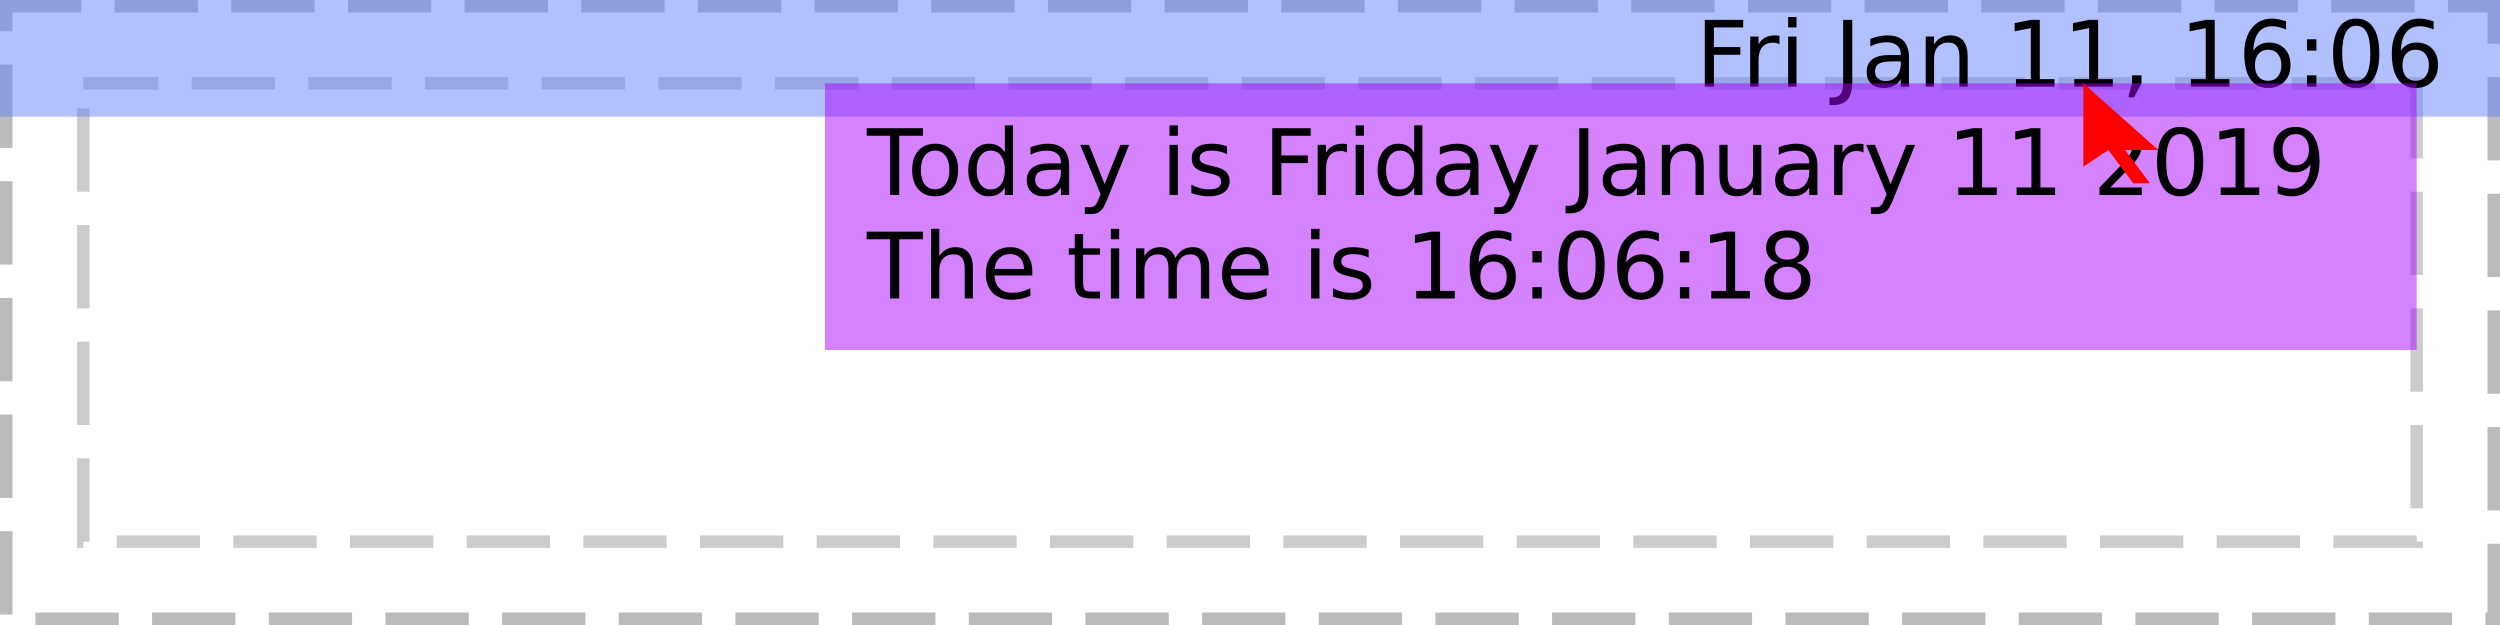
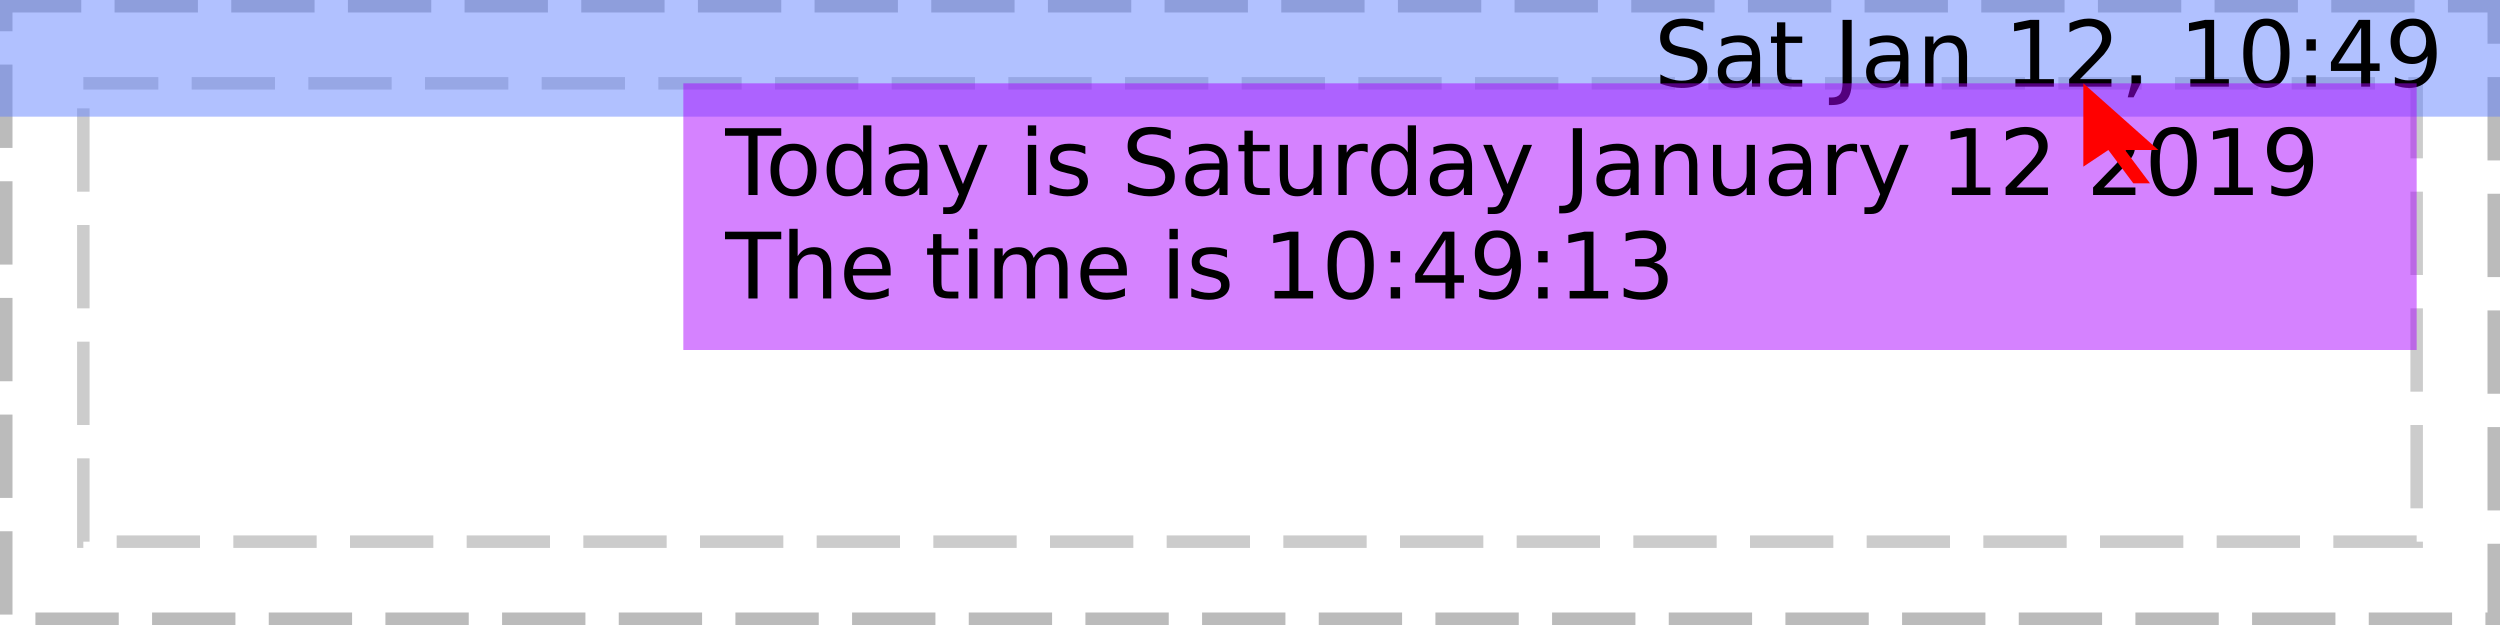
<svg xmlns="http://www.w3.org/2000/svg" xmlns:xlink="http://www.w3.org/1999/xlink" width="300pt" height="75pt" viewBox="0 0 300 75" version="1.1">
  <defs>
    <g>
      <symbol overflow="visible" id="glyph0-0">
        <path style="stroke:none;" d="M 0.547 1.938 L 0.547 -7.75 L 6.047 -7.75 L 6.047 1.938 Z M 1.172 1.328 L 5.438 1.328 L 5.438 -7.141 L 1.172 -7.141 Z M 1.172 1.328 " />
      </symbol>
      <symbol overflow="visible" id="glyph0-1">
        <path style="stroke:none;" d="" />
      </symbol>
      <symbol overflow="visible" id="glyph0-2">
-         <path style="stroke:none;" d="M 1.078 -8.016 L 5.688 -8.016 L 5.688 -7.109 L 2.172 -7.109 L 2.172 -4.75 L 5.344 -4.75 L 5.344 -3.828 L 2.172 -3.828 L 2.172 0 L 1.078 0 Z M 1.078 -8.016 " />
+         <path style="stroke:none;" d="M 5.891 -7.75 L 5.891 -6.703 C 5.473 -6.898 5.082 -7.047 4.719 -7.141 C 4.352 -7.234 4 -7.281 3.656 -7.281 C 3.07 -7.281 2.617 -7.164 2.297 -6.938 C 1.973 -6.707 1.812 -6.383 1.812 -5.969 C 1.812 -5.613 1.914 -5.344 2.125 -5.156 C 2.344 -4.977 2.75 -4.832 3.344 -4.719 L 4 -4.594 C 4.812 -4.438 5.41 -4.16 5.797 -3.766 C 6.18 -3.379 6.375 -2.863 6.375 -2.219 C 6.375 -1.438 6.113 -0.844 5.594 -0.438 C 5.07 -0.039 4.305 0.156 3.297 0.156 C 2.922 0.156 2.516 0.109 2.078 0.016 C 1.648 -0.066 1.207 -0.191 0.75 -0.359 L 0.75 -1.469 C 1.195 -1.219 1.629 -1.031 2.047 -0.906 C 2.473 -0.781 2.891 -0.719 3.297 -0.719 C 3.922 -0.719 4.398 -0.836 4.734 -1.078 C 5.066 -1.328 5.234 -1.676 5.234 -2.125 C 5.234 -2.52 5.113 -2.828 4.875 -3.047 C 4.633 -3.273 4.238 -3.445 3.688 -3.562 L 3.031 -3.688 C 2.219 -3.844 1.629 -4.094 1.266 -4.438 C 0.898 -4.781 0.719 -5.258 0.719 -5.875 C 0.719 -6.582 0.969 -7.141 1.469 -7.547 C 1.969 -7.961 2.66 -8.172 3.547 -8.172 C 3.922 -8.172 4.301 -8.133 4.688 -8.062 C 5.082 -7.988 5.484 -7.883 5.891 -7.75 Z M 5.891 -7.75 " />
      </symbol>
      <symbol overflow="visible" id="glyph0-3">
-         <path style="stroke:none;" d="M 4.516 -5.094 C 4.41 -5.156 4.289 -5.203 4.156 -5.234 C 4.031 -5.266 3.891 -5.281 3.734 -5.281 C 3.172 -5.281 2.738 -5.098 2.438 -4.734 C 2.145 -4.367 2 -3.848 2 -3.172 L 2 0 L 1 0 L 1 -6.016 L 2 -6.016 L 2 -5.078 C 2.195 -5.441 2.461 -5.711 2.797 -5.891 C 3.129 -6.066 3.535 -6.156 4.016 -6.156 C 4.086 -6.156 4.16 -6.148 4.234 -6.141 C 4.316 -6.141 4.41 -6.129 4.516 -6.109 Z M 4.516 -5.094 " />
+         <path style="stroke:none;" d="M 3.766 -3.031 C 2.973 -3.031 2.422 -2.938 2.109 -2.75 C 1.805 -2.562 1.656 -2.25 1.656 -1.812 C 1.656 -1.469 1.77 -1.191 2 -0.984 C 2.227 -0.773 2.539 -0.672 2.938 -0.672 C 3.488 -0.672 3.926 -0.863 4.25 -1.25 C 4.582 -1.645 4.75 -2.16 4.75 -2.797 L 4.75 -3.031 Z M 5.734 -3.438 L 5.734 0 L 4.75 0 L 4.75 -0.906 C 4.531 -0.539 4.25 -0.27 3.906 -0.094 C 3.57 0.07 3.16 0.156 2.672 0.156 C 2.055 0.156 1.566 -0.016 1.203 -0.359 C 0.836 -0.703 0.656 -1.164 0.656 -1.75 C 0.656 -2.426 0.879 -2.938 1.328 -3.281 C 1.785 -3.625 2.469 -3.797 3.375 -3.797 L 4.75 -3.797 L 4.75 -3.891 C 4.75 -4.348 4.598 -4.703 4.297 -4.953 C 4.004 -5.203 3.586 -5.328 3.047 -5.328 C 2.703 -5.328 2.363 -5.285 2.031 -5.203 C 1.707 -5.117 1.395 -4.992 1.094 -4.828 L 1.094 -5.734 C 1.457 -5.879 1.812 -5.984 2.156 -6.047 C 2.5 -6.117 2.828 -6.156 3.141 -6.156 C 4.016 -6.156 4.664 -5.93 5.094 -5.484 C 5.52 -5.035 5.734 -4.352 5.734 -3.438 Z M 5.734 -3.438 " />
      </symbol>
      <symbol overflow="visible" id="glyph0-4">
-         <path style="stroke:none;" d="M 1.031 -6.016 L 2.031 -6.016 L 2.031 0 L 1.031 0 Z M 1.031 -8.359 L 2.031 -8.359 L 2.031 -7.109 L 1.031 -7.109 Z M 1.031 -8.359 " />
+         <path style="stroke:none;" d="M 2.016 -7.719 L 2.016 -6.016 L 4.047 -6.016 L 4.047 -5.25 L 2.016 -5.25 L 2.016 -1.984 C 2.016 -1.492 2.082 -1.176 2.219 -1.031 C 2.352 -0.895 2.625 -0.828 3.031 -0.828 L 4.047 -0.828 L 4.047 0 L 3.031 0 C 2.27 0 1.742 -0.141 1.453 -0.422 C 1.16 -0.711 1.016 -1.234 1.016 -1.984 L 1.016 -5.25 L 0.297 -5.25 L 0.297 -6.016 L 1.016 -6.016 L 1.016 -7.719 Z M 2.016 -7.719 " />
      </symbol>
      <symbol overflow="visible" id="glyph0-5">
        <path style="stroke:none;" d="M 1.078 -8.016 L 2.172 -8.016 L 2.172 -0.562 C 2.172 0.406 1.984 1.109 1.609 1.547 C 1.242 1.984 0.656 2.203 -0.156 2.203 L -0.562 2.203 L -0.562 1.297 L -0.234 1.297 C 0.242 1.297 0.582 1.16 0.781 0.891 C 0.977 0.617 1.078 0.133 1.078 -0.562 Z M 1.078 -8.016 " />
      </symbol>
      <symbol overflow="visible" id="glyph0-6">
-         <path style="stroke:none;" d="M 3.766 -3.031 C 2.973 -3.031 2.422 -2.938 2.109 -2.75 C 1.805 -2.562 1.656 -2.25 1.656 -1.812 C 1.656 -1.469 1.77 -1.191 2 -0.984 C 2.227 -0.773 2.539 -0.672 2.938 -0.672 C 3.488 -0.672 3.926 -0.863 4.25 -1.25 C 4.582 -1.645 4.75 -2.16 4.75 -2.797 L 4.75 -3.031 Z M 5.734 -3.438 L 5.734 0 L 4.75 0 L 4.75 -0.906 C 4.531 -0.539 4.25 -0.27 3.906 -0.094 C 3.57 0.07 3.16 0.156 2.672 0.156 C 2.055 0.156 1.566 -0.016 1.203 -0.359 C 0.836 -0.703 0.656 -1.164 0.656 -1.75 C 0.656 -2.426 0.879 -2.938 1.328 -3.281 C 1.785 -3.625 2.469 -3.797 3.375 -3.797 L 4.75 -3.797 L 4.75 -3.891 C 4.75 -4.348 4.598 -4.703 4.297 -4.953 C 4.004 -5.203 3.586 -5.328 3.047 -5.328 C 2.703 -5.328 2.363 -5.285 2.031 -5.203 C 1.707 -5.117 1.395 -4.992 1.094 -4.828 L 1.094 -5.734 C 1.457 -5.879 1.812 -5.984 2.156 -6.047 C 2.5 -6.117 2.828 -6.156 3.141 -6.156 C 4.016 -6.156 4.664 -5.93 5.094 -5.484 C 5.52 -5.035 5.734 -4.352 5.734 -3.438 Z M 5.734 -3.438 " />
+         <path style="stroke:none;" d="M 6.031 -3.625 L 6.031 0 L 5.047 0 L 5.047 -3.594 C 5.047 -4.164 4.938 -4.594 4.719 -4.875 C 4.5 -5.156 4.164 -5.297 3.719 -5.297 C 3.188 -5.297 2.766 -5.125 2.453 -4.781 C 2.148 -4.445 2 -3.988 2 -3.406 L 2 0 L 1 0 L 1 -6.016 L 2 -6.016 L 2 -5.078 C 2.227 -5.441 2.504 -5.711 2.828 -5.891 C 3.148 -6.066 3.52 -6.156 3.938 -6.156 C 4.625 -6.156 5.145 -5.941 5.5 -5.516 C 5.852 -5.086 6.031 -4.457 6.031 -3.625 Z M 6.031 -3.625 " />
      </symbol>
      <symbol overflow="visible" id="glyph0-7">
-         <path style="stroke:none;" d="M 6.031 -3.625 L 6.031 0 L 5.047 0 L 5.047 -3.594 C 5.047 -4.164 4.938 -4.594 4.719 -4.875 C 4.5 -5.156 4.164 -5.297 3.719 -5.297 C 3.188 -5.297 2.766 -5.125 2.453 -4.781 C 2.148 -4.445 2 -3.988 2 -3.406 L 2 0 L 1 0 L 1 -6.016 L 2 -6.016 L 2 -5.078 C 2.227 -5.441 2.504 -5.711 2.828 -5.891 C 3.148 -6.066 3.52 -6.156 3.938 -6.156 C 4.625 -6.156 5.145 -5.941 5.5 -5.516 C 5.852 -5.086 6.031 -4.457 6.031 -3.625 Z M 6.031 -3.625 " />
+         <path style="stroke:none;" d="M 1.359 -0.906 L 3.141 -0.906 L 3.141 -7.031 L 1.203 -6.641 L 1.203 -7.625 L 3.125 -8.016 L 4.219 -8.016 L 4.219 -0.906 L 5.984 -0.906 L 5.984 0 L 1.359 0 Z M 1.359 -0.906 " />
      </symbol>
      <symbol overflow="visible" id="glyph0-8">
-         <path style="stroke:none;" d="M 1.359 -0.906 L 3.141 -0.906 L 3.141 -7.031 L 1.203 -6.641 L 1.203 -7.625 L 3.125 -8.016 L 4.219 -8.016 L 4.219 -0.906 L 5.984 -0.906 L 5.984 0 L 1.359 0 Z M 1.359 -0.906 " />
+         <path style="stroke:none;" d="M 2.109 -0.906 L 5.891 -0.906 L 5.891 0 L 0.812 0 L 0.812 -0.906 C 1.219 -1.332 1.773 -1.906 2.484 -2.625 C 3.203 -3.344 3.648 -3.805 3.828 -4.016 C 4.172 -4.41 4.41 -4.742 4.547 -5.016 C 4.691 -5.285 4.766 -5.551 4.766 -5.812 C 4.766 -6.238 4.613 -6.582 4.312 -6.844 C 4.02 -7.113 3.629 -7.25 3.141 -7.25 C 2.805 -7.25 2.445 -7.188 2.062 -7.062 C 1.688 -6.945 1.285 -6.77 0.859 -6.531 L 0.859 -7.625 C 1.297 -7.801 1.703 -7.938 2.078 -8.031 C 2.461 -8.125 2.812 -8.172 3.125 -8.172 C 3.957 -8.172 4.617 -7.961 5.109 -7.547 C 5.609 -7.129 5.859 -6.57 5.859 -5.875 C 5.859 -5.539 5.797 -5.227 5.672 -4.938 C 5.547 -4.645 5.32 -4.297 5 -3.891 C 4.906 -3.785 4.617 -3.484 4.141 -2.984 C 3.66 -2.492 2.984 -1.801 2.109 -0.906 Z M 2.109 -0.906 " />
      </symbol>
      <symbol overflow="visible" id="glyph0-9">
        <path style="stroke:none;" d="M 1.297 -1.359 L 2.422 -1.359 L 2.422 -0.438 L 1.547 1.281 L 0.844 1.281 L 1.297 -0.438 Z M 1.297 -1.359 " />
      </symbol>
      <symbol overflow="visible" id="glyph0-10">
-         <path style="stroke:none;" d="M 3.625 -4.438 C 3.145 -4.438 2.758 -4.27 2.469 -3.938 C 2.188 -3.602 2.047 -3.148 2.047 -2.578 C 2.047 -1.992 2.188 -1.535 2.469 -1.203 C 2.758 -0.867 3.145 -0.703 3.625 -0.703 C 4.113 -0.703 4.5 -0.867 4.781 -1.203 C 5.07 -1.535 5.219 -1.992 5.219 -2.578 C 5.219 -3.148 5.07 -3.602 4.781 -3.938 C 4.5 -4.27 4.113 -4.438 3.625 -4.438 Z M 5.781 -7.844 L 5.781 -6.859 C 5.508 -6.984 5.234 -7.078 4.953 -7.141 C 4.68 -7.211 4.41 -7.25 4.141 -7.25 C 3.422 -7.25 2.867 -7.004 2.484 -6.516 C 2.109 -6.035 1.895 -5.305 1.844 -4.328 C 2.062 -4.641 2.328 -4.879 2.641 -5.047 C 2.961 -5.211 3.316 -5.297 3.703 -5.297 C 4.504 -5.297 5.141 -5.051 5.609 -4.562 C 6.078 -4.07 6.312 -3.41 6.312 -2.578 C 6.312 -1.754 6.066 -1.094 5.578 -0.594 C 5.086 -0.094 4.438 0.156 3.625 0.156 C 2.695 0.156 1.988 -0.195 1.5 -0.906 C 1.008 -1.625 0.766 -2.656 0.766 -4 C 0.766 -5.27 1.066 -6.281 1.672 -7.031 C 2.273 -7.789 3.082 -8.172 4.094 -8.172 C 4.363 -8.172 4.633 -8.141 4.906 -8.078 C 5.188 -8.023 5.477 -7.945 5.781 -7.844 Z M 5.781 -7.844 " />
+         <path style="stroke:none;" d="M 3.5 -7.312 C 2.938 -7.312 2.516 -7.035 2.234 -6.484 C 1.953 -5.93 1.812 -5.102 1.812 -4 C 1.812 -2.906 1.953 -2.082 2.234 -1.531 C 2.516 -0.977 2.938 -0.703 3.5 -0.703 C 4.062 -0.703 4.484 -0.977 4.766 -1.531 C 5.047 -2.082 5.188 -2.906 5.188 -4 C 5.188 -5.102 5.047 -5.93 4.766 -6.484 C 4.484 -7.035 4.062 -7.312 3.5 -7.312 Z M 3.5 -8.172 C 4.395 -8.172 5.078 -7.812 5.547 -7.094 C 6.023 -6.383 6.266 -5.352 6.266 -4 C 6.266 -2.656 6.023 -1.625 5.547 -0.906 C 5.078 -0.195 4.395 0.156 3.5 0.156 C 2.602 0.156 1.914 -0.195 1.438 -0.906 C 0.957 -1.625 0.719 -2.656 0.719 -4 C 0.719 -5.352 0.957 -6.383 1.438 -7.094 C 1.914 -7.812 2.602 -8.172 3.5 -8.172 Z M 3.5 -8.172 " />
      </symbol>
      <symbol overflow="visible" id="glyph0-11">
        <path style="stroke:none;" d="M 1.297 -1.359 L 2.422 -1.359 L 2.422 0 L 1.297 0 Z M 1.297 -5.688 L 2.422 -5.688 L 2.422 -4.328 L 1.297 -4.328 Z M 1.297 -5.688 " />
      </symbol>
      <symbol overflow="visible" id="glyph0-12">
-         <path style="stroke:none;" d="M 3.5 -7.312 C 2.938 -7.312 2.516 -7.035 2.234 -6.484 C 1.953 -5.93 1.812 -5.102 1.812 -4 C 1.812 -2.906 1.953 -2.082 2.234 -1.531 C 2.516 -0.977 2.938 -0.703 3.5 -0.703 C 4.062 -0.703 4.484 -0.977 4.766 -1.531 C 5.047 -2.082 5.188 -2.906 5.188 -4 C 5.188 -5.102 5.047 -5.93 4.766 -6.484 C 4.484 -7.035 4.062 -7.312 3.5 -7.312 Z M 3.5 -8.172 C 4.395 -8.172 5.078 -7.812 5.547 -7.094 C 6.023 -6.383 6.266 -5.352 6.266 -4 C 6.266 -2.656 6.023 -1.625 5.547 -0.906 C 5.078 -0.195 4.395 0.156 3.5 0.156 C 2.602 0.156 1.914 -0.195 1.438 -0.906 C 0.957 -1.625 0.719 -2.656 0.719 -4 C 0.719 -5.352 0.957 -6.383 1.438 -7.094 C 1.914 -7.812 2.602 -8.172 3.5 -8.172 Z M 3.5 -8.172 " />
+         <path style="stroke:none;" d="M 4.156 -7.078 L 1.422 -2.797 L 4.156 -2.797 Z M 3.875 -8.016 L 5.234 -8.016 L 5.234 -2.797 L 6.375 -2.797 L 6.375 -1.891 L 5.234 -1.891 L 5.234 0 L 4.156 0 L 4.156 -1.891 L 0.531 -1.891 L 0.531 -2.938 Z M 3.875 -8.016 " />
      </symbol>
      <symbol overflow="visible" id="glyph0-13">
+         <path style="stroke:none;" d="M 1.203 -0.172 L 1.203 -1.156 C 1.473 -1.031 1.75 -0.93 2.031 -0.859 C 2.312 -0.785 2.586 -0.75 2.859 -0.75 C 3.578 -0.75 4.125 -0.988 4.5 -1.469 C 4.875 -1.957 5.086 -2.691 5.141 -3.672 C 4.93 -3.367 4.664 -3.133 4.344 -2.969 C 4.031 -2.801 3.68 -2.719 3.297 -2.719 C 2.492 -2.719 1.859 -2.957 1.391 -3.438 C 0.922 -3.926 0.688 -4.594 0.688 -5.438 C 0.688 -6.258 0.93 -6.922 1.422 -7.422 C 1.91 -7.922 2.562 -8.172 3.375 -8.172 C 4.301 -8.172 5.004 -7.812 5.484 -7.094 C 5.973 -6.383 6.219 -5.352 6.219 -4 C 6.219 -2.738 5.914 -1.727 5.312 -0.969 C 4.719 -0.219 3.914 0.156 2.906 0.156 C 2.633 0.156 2.359 0.129 2.078 0.078 C 1.797 0.023 1.504 -0.055 1.203 -0.172 Z M 3.375 -3.562 C 3.852 -3.562 4.234 -3.727 4.516 -4.062 C 4.805 -4.395 4.953 -4.852 4.953 -5.438 C 4.953 -6.008 4.805 -6.461 4.516 -6.797 C 4.234 -7.141 3.852 -7.312 3.375 -7.312 C 2.883 -7.312 2.492 -7.141 2.203 -6.797 C 1.922 -6.461 1.781 -6.008 1.781 -5.438 C 1.781 -4.852 1.922 -4.395 2.203 -4.062 C 2.492 -3.727 2.883 -3.562 3.375 -3.562 Z M 3.375 -3.562 " />
+       </symbol>
+       <symbol overflow="visible" id="glyph0-14">
        <path style="stroke:none;" d="M -0.031 -8.016 L 6.75 -8.016 L 6.75 -7.109 L 3.906 -7.109 L 3.906 0 L 2.812 0 L 2.812 -7.109 L -0.031 -7.109 Z M -0.031 -8.016 " />
      </symbol>
-       <symbol overflow="visible" id="glyph0-14">
+       <symbol overflow="visible" id="glyph0-15">
        <path style="stroke:none;" d="M 3.375 -5.328 C 2.844 -5.328 2.422 -5.117 2.109 -4.703 C 1.805 -4.285 1.656 -3.719 1.656 -3 C 1.656 -2.281 1.805 -1.711 2.109 -1.297 C 2.41 -0.891 2.832 -0.688 3.375 -0.688 C 3.895 -0.688 4.305 -0.891 4.609 -1.297 C 4.922 -1.711 5.078 -2.281 5.078 -3 C 5.078 -3.719 4.922 -4.285 4.609 -4.703 C 4.305 -5.117 3.895 -5.328 3.375 -5.328 Z M 3.375 -6.156 C 4.227 -6.156 4.898 -5.875 5.391 -5.312 C 5.879 -4.758 6.125 -3.988 6.125 -3 C 6.125 -2.02 5.879 -1.25 5.391 -0.688 C 4.898 -0.125 4.227 0.156 3.375 0.156 C 2.508 0.156 1.832 -0.125 1.344 -0.688 C 0.852 -1.25 0.609 -2.02 0.609 -3 C 0.609 -3.988 0.852 -4.758 1.344 -5.312 C 1.832 -5.875 2.508 -6.156 3.375 -6.156 Z M 3.375 -6.156 " />
      </symbol>
-       <symbol overflow="visible" id="glyph0-15">
+       <symbol overflow="visible" id="glyph0-16">
        <path style="stroke:none;" d="M 5 -5.109 L 5 -8.359 L 5.984 -8.359 L 5.984 0 L 5 0 L 5 -0.906 C 4.789 -0.539 4.523 -0.27 4.203 -0.094 C 3.891 0.07 3.508 0.156 3.062 0.156 C 2.344 0.156 1.754 -0.129 1.297 -0.703 C 0.836 -1.285 0.609 -2.051 0.609 -3 C 0.609 -3.945 0.836 -4.707 1.297 -5.281 C 1.754 -5.863 2.344 -6.156 3.062 -6.156 C 3.508 -6.156 3.891 -6.066 4.203 -5.891 C 4.523 -5.723 4.789 -5.461 5 -5.109 Z M 1.625 -3 C 1.625 -2.27 1.773 -1.695 2.078 -1.281 C 2.379 -0.875 2.789 -0.672 3.312 -0.672 C 3.832 -0.672 4.242 -0.875 4.547 -1.281 C 4.848 -1.695 5 -2.27 5 -3 C 5 -3.727 4.848 -4.297 4.547 -4.703 C 4.242 -5.117 3.832 -5.328 3.312 -5.328 C 2.789 -5.328 2.379 -5.117 2.078 -4.703 C 1.773 -4.297 1.625 -3.727 1.625 -3 Z M 1.625 -3 " />
      </symbol>
-       <symbol overflow="visible" id="glyph0-16">
+       <symbol overflow="visible" id="glyph0-17">
        <path style="stroke:none;" d="M 3.547 0.562 C 3.266 1.281 2.988 1.742 2.719 1.953 C 2.457 2.172 2.102 2.281 1.656 2.281 L 0.875 2.281 L 0.875 1.469 L 1.453 1.469 C 1.723 1.469 1.93 1.398 2.078 1.266 C 2.234 1.141 2.398 0.836 2.578 0.359 L 2.766 -0.094 L 0.328 -6.016 L 1.375 -6.016 L 3.25 -1.312 L 5.141 -6.016 L 6.188 -6.016 Z M 3.547 0.562 " />
      </symbol>
-       <symbol overflow="visible" id="glyph0-17">
+       <symbol overflow="visible" id="glyph0-18">
+         <path style="stroke:none;" d="M 1.031 -6.016 L 2.031 -6.016 L 2.031 0 L 1.031 0 Z M 1.031 -8.359 L 2.031 -8.359 L 2.031 -7.109 L 1.031 -7.109 Z M 1.031 -8.359 " />
+       </symbol>
+       <symbol overflow="visible" id="glyph0-19">
        <path style="stroke:none;" d="M 4.875 -5.844 L 4.875 -4.906 C 4.594 -5.051 4.301 -5.156 4 -5.219 C 3.695 -5.289 3.383 -5.328 3.062 -5.328 C 2.57 -5.328 2.203 -5.25 1.953 -5.094 C 1.711 -4.945 1.594 -4.727 1.594 -4.438 C 1.594 -4.207 1.68 -4.023 1.859 -3.891 C 2.035 -3.766 2.391 -3.641 2.922 -3.516 L 3.25 -3.438 C 3.957 -3.289 4.457 -3.078 4.75 -2.797 C 5.039 -2.523 5.188 -2.145 5.188 -1.656 C 5.188 -1.102 4.969 -0.66 4.531 -0.328 C 4.094 -0.004 3.484 0.156 2.703 0.156 C 2.379 0.156 2.039 0.125 1.688 0.062 C 1.344 0 0.977 -0.094 0.594 -0.219 L 0.594 -1.234 C 0.957 -1.047 1.316 -0.906 1.672 -0.812 C 2.023 -0.719 2.379 -0.672 2.734 -0.672 C 3.191 -0.672 3.547 -0.75 3.797 -0.906 C 4.047 -1.07 4.172 -1.297 4.172 -1.578 C 4.172 -1.848 4.082 -2.055 3.906 -2.203 C 3.727 -2.348 3.332 -2.484 2.719 -2.609 L 2.375 -2.703 C 1.758 -2.828 1.316 -3.02 1.047 -3.281 C 0.773 -3.551 0.641 -3.922 0.641 -4.391 C 0.641 -4.953 0.836 -5.383 1.234 -5.688 C 1.641 -6 2.211 -6.156 2.953 -6.156 C 3.316 -6.156 3.66 -6.129 3.984 -6.078 C 4.305 -6.023 4.602 -5.945 4.875 -5.844 Z M 4.875 -5.844 " />
      </symbol>
-       <symbol overflow="visible" id="glyph0-18">
+       <symbol overflow="visible" id="glyph0-20">
        <path style="stroke:none;" d="M 0.938 -2.375 L 0.938 -6.016 L 1.922 -6.016 L 1.922 -2.406 C 1.922 -1.844 2.031 -1.414 2.25 -1.125 C 2.477 -0.844 2.812 -0.703 3.25 -0.703 C 3.789 -0.703 4.211 -0.867 4.516 -1.203 C 4.828 -1.547 4.984 -2.016 4.984 -2.609 L 4.984 -6.016 L 5.969 -6.016 L 5.969 0 L 4.984 0 L 4.984 -0.922 C 4.742 -0.555 4.461 -0.285 4.141 -0.109 C 3.828 0.066 3.461 0.156 3.047 0.156 C 2.359 0.156 1.832 -0.055 1.469 -0.484 C 1.113 -0.922 0.938 -1.551 0.938 -2.375 Z M 3.422 -6.156 Z M 3.422 -6.156 " />
      </symbol>
-       <symbol overflow="visible" id="glyph0-19">
-         <path style="stroke:none;" d="M 2.109 -0.906 L 5.891 -0.906 L 5.891 0 L 0.812 0 L 0.812 -0.906 C 1.219 -1.332 1.773 -1.906 2.484 -2.625 C 3.203 -3.344 3.648 -3.805 3.828 -4.016 C 4.172 -4.41 4.41 -4.742 4.547 -5.016 C 4.691 -5.285 4.766 -5.551 4.766 -5.812 C 4.766 -6.238 4.613 -6.582 4.312 -6.844 C 4.02 -7.113 3.629 -7.25 3.141 -7.25 C 2.805 -7.25 2.445 -7.188 2.062 -7.062 C 1.688 -6.945 1.285 -6.77 0.859 -6.531 L 0.859 -7.625 C 1.297 -7.801 1.703 -7.938 2.078 -8.031 C 2.461 -8.125 2.812 -8.172 3.125 -8.172 C 3.957 -8.172 4.617 -7.961 5.109 -7.547 C 5.609 -7.129 5.859 -6.57 5.859 -5.875 C 5.859 -5.539 5.797 -5.227 5.672 -4.938 C 5.547 -4.645 5.32 -4.297 5 -3.891 C 4.906 -3.785 4.617 -3.484 4.141 -2.984 C 3.66 -2.492 2.984 -1.801 2.109 -0.906 Z M 2.109 -0.906 " />
+       <symbol overflow="visible" id="glyph0-21">
+         <path style="stroke:none;" d="M 4.516 -5.094 C 4.41 -5.156 4.289 -5.203 4.156 -5.234 C 4.031 -5.266 3.891 -5.281 3.734 -5.281 C 3.172 -5.281 2.738 -5.098 2.438 -4.734 C 2.145 -4.367 2 -3.848 2 -3.172 L 2 0 L 1 0 L 1 -6.016 L 2 -6.016 L 2 -5.078 C 2.195 -5.441 2.461 -5.711 2.797 -5.891 C 3.129 -6.066 3.535 -6.156 4.016 -6.156 C 4.086 -6.156 4.16 -6.148 4.234 -6.141 C 4.316 -6.141 4.41 -6.129 4.516 -6.109 Z M 4.516 -5.094 " />
      </symbol>
-       <symbol overflow="visible" id="glyph0-20">
-         <path style="stroke:none;" d="M 1.203 -0.172 L 1.203 -1.156 C 1.473 -1.031 1.75 -0.93 2.031 -0.859 C 2.312 -0.785 2.586 -0.75 2.859 -0.75 C 3.578 -0.75 4.125 -0.988 4.5 -1.469 C 4.875 -1.957 5.086 -2.691 5.141 -3.672 C 4.93 -3.367 4.664 -3.133 4.344 -2.969 C 4.031 -2.801 3.68 -2.719 3.297 -2.719 C 2.492 -2.719 1.859 -2.957 1.391 -3.438 C 0.922 -3.926 0.688 -4.594 0.688 -5.438 C 0.688 -6.258 0.93 -6.922 1.422 -7.422 C 1.91 -7.922 2.562 -8.172 3.375 -8.172 C 4.301 -8.172 5.004 -7.812 5.484 -7.094 C 5.973 -6.383 6.219 -5.352 6.219 -4 C 6.219 -2.738 5.914 -1.727 5.312 -0.969 C 4.719 -0.219 3.914 0.156 2.906 0.156 C 2.633 0.156 2.359 0.129 2.078 0.078 C 1.797 0.023 1.504 -0.055 1.203 -0.172 Z M 3.375 -3.562 C 3.852 -3.562 4.234 -3.727 4.516 -4.062 C 4.805 -4.395 4.953 -4.852 4.953 -5.438 C 4.953 -6.008 4.805 -6.461 4.516 -6.797 C 4.234 -7.141 3.852 -7.312 3.375 -7.312 C 2.883 -7.312 2.492 -7.141 2.203 -6.797 C 1.922 -6.461 1.781 -6.008 1.781 -5.438 C 1.781 -4.852 1.922 -4.395 2.203 -4.062 C 2.492 -3.727 2.883 -3.562 3.375 -3.562 Z M 3.375 -3.562 " />
-       </symbol>
-       <symbol overflow="visible" id="glyph0-21">
+       <symbol overflow="visible" id="glyph0-22">
        <path style="stroke:none;" d="M 6.031 -3.625 L 6.031 0 L 5.047 0 L 5.047 -3.594 C 5.047 -4.164 4.938 -4.594 4.719 -4.875 C 4.5 -5.156 4.164 -5.297 3.719 -5.297 C 3.188 -5.297 2.766 -5.125 2.453 -4.781 C 2.148 -4.445 2 -3.988 2 -3.406 L 2 0 L 1 0 L 1 -8.359 L 2 -8.359 L 2 -5.078 C 2.227 -5.441 2.504 -5.711 2.828 -5.891 C 3.148 -6.066 3.52 -6.156 3.938 -6.156 C 4.625 -6.156 5.145 -5.941 5.5 -5.516 C 5.852 -5.086 6.031 -4.457 6.031 -3.625 Z M 6.031 -3.625 " />
      </symbol>
-       <symbol overflow="visible" id="glyph0-22">
+       <symbol overflow="visible" id="glyph0-23">
        <path style="stroke:none;" d="M 6.188 -3.25 L 6.188 -2.766 L 1.641 -2.766 C 1.68 -2.086 1.883 -1.57 2.25 -1.219 C 2.613 -0.863 3.125 -0.688 3.781 -0.688 C 4.164 -0.688 4.535 -0.734 4.891 -0.828 C 5.242 -0.922 5.598 -1.055 5.953 -1.234 L 5.953 -0.312 C 5.598 -0.156 5.234 -0.039 4.859 0.031 C 4.484 0.113 4.109 0.156 3.734 0.156 C 2.766 0.156 2 -0.117 1.438 -0.672 C 0.883 -1.234 0.609 -1.992 0.609 -2.953 C 0.609 -3.93 0.875 -4.707 1.406 -5.281 C 1.938 -5.863 2.656 -6.156 3.562 -6.156 C 4.363 -6.156 5 -5.895 5.469 -5.375 C 5.945 -4.852 6.188 -4.145 6.188 -3.25 Z M 5.188 -3.547 C 5.188 -4.086 5.035 -4.52 4.734 -4.844 C 4.441 -5.164 4.051 -5.328 3.562 -5.328 C 3.008 -5.328 2.566 -5.172 2.234 -4.859 C 1.91 -4.547 1.723 -4.109 1.672 -3.547 Z M 5.188 -3.547 " />
-       </symbol>
-       <symbol overflow="visible" id="glyph0-23">
-         <path style="stroke:none;" d="M 2.016 -7.719 L 2.016 -6.016 L 4.047 -6.016 L 4.047 -5.25 L 2.016 -5.25 L 2.016 -1.984 C 2.016 -1.492 2.082 -1.176 2.219 -1.031 C 2.352 -0.895 2.625 -0.828 3.031 -0.828 L 4.047 -0.828 L 4.047 0 L 3.031 0 C 2.27 0 1.742 -0.141 1.453 -0.422 C 1.16 -0.711 1.016 -1.234 1.016 -1.984 L 1.016 -5.25 L 0.297 -5.25 L 0.297 -6.016 L 1.016 -6.016 L 1.016 -7.719 Z M 2.016 -7.719 " />
      </symbol>
      <symbol overflow="visible" id="glyph0-24">
        <path style="stroke:none;" d="M 5.719 -4.859 C 5.969 -5.305 6.266 -5.633 6.609 -5.844 C 6.953 -6.051 7.359 -6.156 7.828 -6.156 C 8.453 -6.156 8.93 -5.938 9.266 -5.5 C 9.609 -5.062 9.781 -4.438 9.781 -3.625 L 9.781 0 L 8.781 0 L 8.781 -3.594 C 8.781 -4.176 8.676 -4.602 8.469 -4.875 C 8.27 -5.156 7.961 -5.297 7.547 -5.297 C 7.035 -5.297 6.629 -5.125 6.328 -4.781 C 6.035 -4.445 5.891 -3.988 5.891 -3.406 L 5.891 0 L 4.891 0 L 4.891 -3.594 C 4.891 -4.176 4.785 -4.602 4.578 -4.875 C 4.379 -5.156 4.066 -5.297 3.641 -5.297 C 3.141 -5.297 2.738 -5.125 2.438 -4.781 C 2.145 -4.445 2 -3.988 2 -3.406 L 2 0 L 1 0 L 1 -6.016 L 2 -6.016 L 2 -5.078 C 2.219 -5.453 2.484 -5.723 2.797 -5.891 C 3.117 -6.066 3.492 -6.156 3.922 -6.156 C 4.359 -6.156 4.727 -6.047 5.031 -5.828 C 5.344 -5.609 5.57 -5.285 5.719 -4.859 Z M 5.719 -4.859 " />
      </symbol>
      <symbol overflow="visible" id="glyph0-25">
-         <path style="stroke:none;" d="M 3.5 -3.812 C 2.977 -3.812 2.57 -3.672 2.281 -3.391 C 1.988 -3.117 1.844 -2.738 1.844 -2.25 C 1.844 -1.77 1.988 -1.391 2.281 -1.109 C 2.57 -0.836 2.977 -0.703 3.5 -0.703 C 4.008 -0.703 4.41 -0.836 4.703 -1.109 C 5.004 -1.391 5.156 -1.77 5.156 -2.25 C 5.156 -2.738 5.008 -3.117 4.719 -3.391 C 4.426 -3.672 4.02 -3.812 3.5 -3.812 Z M 2.406 -4.266 C 1.945 -4.379 1.586 -4.594 1.328 -4.906 C 1.066 -5.227 0.938 -5.617 0.938 -6.078 C 0.938 -6.723 1.16 -7.234 1.609 -7.609 C 2.066 -7.984 2.695 -8.172 3.5 -8.172 C 4.289 -8.172 4.914 -7.984 5.375 -7.609 C 5.832 -7.234 6.062 -6.723 6.062 -6.078 C 6.062 -5.617 5.93 -5.227 5.672 -4.906 C 5.41 -4.594 5.051 -4.379 4.594 -4.266 C 5.113 -4.148 5.52 -3.914 5.812 -3.562 C 6.102 -3.207 6.25 -2.77 6.25 -2.25 C 6.25 -1.477 6.008 -0.883 5.531 -0.469 C 5.062 -0.051 4.383 0.156 3.5 0.156 C 2.613 0.156 1.93 -0.051 1.453 -0.469 C 0.984 -0.883 0.75 -1.477 0.75 -2.25 C 0.75 -2.77 0.895 -3.207 1.188 -3.562 C 1.477 -3.914 1.883 -4.148 2.406 -4.266 Z M 2.016 -5.984 C 2.016 -5.566 2.145 -5.238 2.406 -5 C 2.664 -4.77 3.031 -4.656 3.5 -4.656 C 3.957 -4.656 4.316 -4.77 4.578 -5 C 4.848 -5.238 4.984 -5.566 4.984 -5.984 C 4.984 -6.398 4.848 -6.723 4.578 -6.953 C 4.316 -7.191 3.957 -7.312 3.5 -7.312 C 3.031 -7.312 2.664 -7.191 2.406 -6.953 C 2.145 -6.723 2.016 -6.398 2.016 -5.984 Z M 2.016 -5.984 " />
+         <path style="stroke:none;" d="M 4.469 -4.328 C 4.988 -4.211 5.395 -3.977 5.688 -3.625 C 5.977 -3.281 6.125 -2.848 6.125 -2.328 C 6.125 -1.535 5.848 -0.922 5.297 -0.484 C 4.754 -0.055 3.984 0.156 2.984 0.156 C 2.641 0.156 2.289 0.117 1.938 0.047 C 1.582 -0.016 1.219 -0.109 0.844 -0.234 L 0.844 -1.297 C 1.145 -1.117 1.473 -0.984 1.828 -0.891 C 2.18 -0.797 2.555 -0.75 2.953 -0.75 C 3.629 -0.75 4.145 -0.883 4.5 -1.156 C 4.852 -1.426 5.031 -1.816 5.031 -2.328 C 5.031 -2.805 4.863 -3.176 4.531 -3.438 C 4.207 -3.707 3.75 -3.844 3.156 -3.844 L 2.219 -3.844 L 2.219 -4.734 L 3.203 -4.734 C 3.734 -4.734 4.141 -4.836 4.422 -5.047 C 4.703 -5.266 4.844 -5.57 4.844 -5.969 C 4.844 -6.383 4.695 -6.703 4.406 -6.922 C 4.113 -7.141 3.695 -7.25 3.156 -7.25 C 2.863 -7.25 2.547 -7.219 2.203 -7.156 C 1.859 -7.094 1.484 -6.992 1.078 -6.859 L 1.078 -7.828 C 1.492 -7.941 1.879 -8.023 2.234 -8.078 C 2.598 -8.141 2.938 -8.172 3.25 -8.172 C 4.07 -8.172 4.723 -7.984 5.203 -7.609 C 5.691 -7.234 5.938 -6.723 5.938 -6.078 C 5.938 -5.641 5.805 -5.266 5.547 -4.953 C 5.297 -4.648 4.938 -4.441 4.469 -4.328 Z M 4.469 -4.328 " />
      </symbol>
    </g>
    <clipPath id="clip1">
      <path d="M 0 0 L 300 0 L 300 14 L 0 14 Z M 0 0 " />
    </clipPath>
    <clipPath id="clip2">
-       <path d="M 99 10 L 290 10 L 290 42 L 99 42 Z M 99 10 " />
+       <path d="M 82 10 L 290 10 L 290 42 L 82 42 Z M 82 10 " />
    </clipPath>
    <clipPath id="clip3">
-       <path d="M 104 15 L 279 15 L 279 26 L 104 26 Z M 104 15 " />
+       <path d="M 87 15 L 278 15 L 278 26 L 87 26 Z M 87 15 " />
    </clipPath>
    <clipPath id="clip4">
-       <path d="M 104 27 L 218 27 L 218 36 L 104 36 Z M 104 27 " />
+       <path d="M 87 27 L 201 27 L 201 36 L 87 36 Z M 87 27 " />
    </clipPath>
  </defs>
  <g id="surface4">
    <path style="fill:none;stroke-width:1.5;stroke-linecap:butt;stroke-linejoin:miter;stroke:rgb(0%,0%,0%);stroke-opacity:0.267;stroke-dasharray:10,4;stroke-dashoffset:1;stroke-miterlimit:10;" d="M 0.75 0.75 L 299.25 0.75 L 299.25 74.25 L 0.75 74.25 Z M 0.75 0.75 " />
    <path style="fill:none;stroke-width:1.5;stroke-linecap:butt;stroke-linejoin:miter;stroke:rgb(0%,0%,0%);stroke-opacity:0.2;stroke-dasharray:10,4;stroke-dashoffset:1;stroke-miterlimit:10;" d="M 10 10 L 290 10 L 290 65 L 10 65 Z M 10 10 " />
    <g clip-path="url(#clip1)" clip-rule="nonzero">
      <rect x="0" y="0" width="300" height="75" style="fill:rgb(38.039%,50.588%,100%);fill-opacity:0.49;stroke:none;" />
    </g>
    <g style="fill:rgb(0%,0%,0%);fill-opacity:1;">
-       <use xlink:href="#glyph0-1" x="200" y="10.401" />
-       <use xlink:href="#glyph0-2" x="203.497" y="10.401" />
-       <use xlink:href="#glyph0-3" x="209.024" y="10.401" />
-       <use xlink:href="#glyph0-4" x="213.547" y="10.401" />
-       <use xlink:href="#glyph0-1" x="216.604" y="10.401" />
-       <use xlink:href="#glyph0-5" x="220.101" y="10.401" />
-       <use xlink:href="#glyph0-6" x="223.345" y="10.401" />
-       <use xlink:href="#glyph0-7" x="230.086" y="10.401" />
-       <use xlink:href="#glyph0-1" x="237.058" y="10.401" />
-       <use xlink:href="#glyph0-8" x="240.555" y="10.401" />
-       <use xlink:href="#glyph0-8" x="247.554" y="10.401" />
-       <use xlink:href="#glyph0-9" x="254.553" y="10.401" />
-       <use xlink:href="#glyph0-1" x="258.05" y="10.401" />
-       <use xlink:href="#glyph0-8" x="261.547" y="10.401" />
-       <use xlink:href="#glyph0-10" x="268.546" y="10.401" />
-       <use xlink:href="#glyph0-11" x="275.545" y="10.401" />
-       <use xlink:href="#glyph0-12" x="279.251" y="10.401" />
-       <use xlink:href="#glyph0-10" x="286.25" y="10.401" />
-       <use xlink:href="#glyph0-1" x="293.249" y="10.401" />
+       <use xlink:href="#glyph0-1" x="195" y="10.401" />
+       <use xlink:href="#glyph0-2" x="198.497" y="10.401" />
+       <use xlink:href="#glyph0-3" x="205.479" y="10.401" />
+       <use xlink:href="#glyph0-4" x="212.221" y="10.401" />
+       <use xlink:href="#glyph0-1" x="216.534" y="10.401" />
+       <use xlink:href="#glyph0-5" x="220.031" y="10.401" />
+       <use xlink:href="#glyph0-3" x="223.275" y="10.401" />
+       <use xlink:href="#glyph0-6" x="230.017" y="10.401" />
+       <use xlink:href="#glyph0-1" x="236.988" y="10.401" />
+       <use xlink:href="#glyph0-7" x="240.485" y="10.401" />
+       <use xlink:href="#glyph0-8" x="247.484" y="10.401" />
+       <use xlink:href="#glyph0-9" x="254.483" y="10.401" />
+       <use xlink:href="#glyph0-1" x="257.98" y="10.401" />
+       <use xlink:href="#glyph0-7" x="261.478" y="10.401" />
+       <use xlink:href="#glyph0-10" x="268.477" y="10.401" />
+       <use xlink:href="#glyph0-11" x="275.476" y="10.401" />
+       <use xlink:href="#glyph0-12" x="279.182" y="10.401" />
+       <use xlink:href="#glyph0-13" x="286.181" y="10.401" />
+       <use xlink:href="#glyph0-1" x="293.18" y="10.401" />
    </g>
    <g clip-path="url(#clip2)" clip-rule="nonzero">
      <rect x="0" y="0" width="300" height="75" style="fill:rgb(66.667%,0%,100%);fill-opacity:0.49;stroke:none;" />
    </g>
    <g clip-path="url(#clip3)" clip-rule="nonzero">
      <g style="fill:rgb(0%,0%,0%);fill-opacity:1;">
-         <use xlink:href="#glyph0-13" x="104" y="23.401" />
-         <use xlink:href="#glyph0-14" x="108.851" y="23.401" />
-         <use xlink:href="#glyph0-15" x="115.58" y="23.401" />
-         <use xlink:href="#glyph0-6" x="122.562" y="23.401" />
-         <use xlink:href="#glyph0-16" x="129.304" y="23.401" />
-         <use xlink:href="#glyph0-1" x="135.813" y="23.401" />
-         <use xlink:href="#glyph0-4" x="139.311" y="23.401" />
-         <use xlink:href="#glyph0-17" x="142.367" y="23.401" />
-         <use xlink:href="#glyph0-1" x="148.098" y="23.401" />
-         <use xlink:href="#glyph0-2" x="151.595" y="23.401" />
-         <use xlink:href="#glyph0-3" x="157.122" y="23.401" />
-         <use xlink:href="#glyph0-4" x="161.645" y="23.401" />
-         <use xlink:href="#glyph0-15" x="164.701" y="23.401" />
-         <use xlink:href="#glyph0-6" x="171.684" y="23.401" />
-         <use xlink:href="#glyph0-16" x="178.425" y="23.401" />
-         <use xlink:href="#glyph0-1" x="184.935" y="23.401" />
-         <use xlink:href="#glyph0-5" x="188.432" y="23.401" />
-         <use xlink:href="#glyph0-6" x="191.676" y="23.401" />
-         <use xlink:href="#glyph0-7" x="198.417" y="23.401" />
-         <use xlink:href="#glyph0-18" x="205.389" y="23.401" />
-         <use xlink:href="#glyph0-6" x="212.36" y="23.401" />
-         <use xlink:href="#glyph0-3" x="219.102" y="23.401" />
-         <use xlink:href="#glyph0-16" x="223.624" y="23.401" />
-         <use xlink:href="#glyph0-1" x="230.134" y="23.401" />
-         <use xlink:href="#glyph0-8" x="233.631" y="23.401" />
-         <use xlink:href="#glyph0-8" x="240.63" y="23.401" />
-         <use xlink:href="#glyph0-1" x="247.629" y="23.401" />
-         <use xlink:href="#glyph0-19" x="251.126" y="23.401" />
-         <use xlink:href="#glyph0-12" x="258.125" y="23.401" />
-         <use xlink:href="#glyph0-8" x="265.124" y="23.401" />
-         <use xlink:href="#glyph0-20" x="272.123" y="23.401" />
+         <use xlink:href="#glyph0-14" x="87" y="23.401" />
+         <use xlink:href="#glyph0-15" x="91.851" y="23.401" />
+         <use xlink:href="#glyph0-16" x="98.58" y="23.401" />
+         <use xlink:href="#glyph0-3" x="105.562" y="23.401" />
+         <use xlink:href="#glyph0-17" x="112.304" y="23.401" />
+         <use xlink:href="#glyph0-1" x="118.813" y="23.401" />
+         <use xlink:href="#glyph0-18" x="122.311" y="23.401" />
+         <use xlink:href="#glyph0-19" x="125.367" y="23.401" />
+         <use xlink:href="#glyph0-1" x="131.098" y="23.401" />
+         <use xlink:href="#glyph0-2" x="134.595" y="23.401" />
+         <use xlink:href="#glyph0-3" x="141.577" y="23.401" />
+         <use xlink:href="#glyph0-4" x="148.318" y="23.401" />
+         <use xlink:href="#glyph0-20" x="152.632" y="23.401" />
+         <use xlink:href="#glyph0-21" x="159.604" y="23.401" />
+         <use xlink:href="#glyph0-16" x="163.933" y="23.401" />
+         <use xlink:href="#glyph0-3" x="170.915" y="23.401" />
+         <use xlink:href="#glyph0-17" x="177.656" y="23.401" />
+         <use xlink:href="#glyph0-1" x="184.166" y="23.401" />
+         <use xlink:href="#glyph0-5" x="187.663" y="23.401" />
+         <use xlink:href="#glyph0-3" x="190.907" y="23.401" />
+         <use xlink:href="#glyph0-6" x="197.648" y="23.401" />
+         <use xlink:href="#glyph0-20" x="204.62" y="23.401" />
+         <use xlink:href="#glyph0-3" x="211.592" y="23.401" />
+         <use xlink:href="#glyph0-21" x="218.333" y="23.401" />
+         <use xlink:href="#glyph0-17" x="222.855" y="23.401" />
+         <use xlink:href="#glyph0-1" x="229.365" y="23.401" />
+         <use xlink:href="#glyph0-7" x="232.862" y="23.401" />
+         <use xlink:href="#glyph0-8" x="239.861" y="23.401" />
+         <use xlink:href="#glyph0-1" x="246.86" y="23.401" />
+         <use xlink:href="#glyph0-8" x="250.357" y="23.401" />
+         <use xlink:href="#glyph0-10" x="257.356" y="23.401" />
+         <use xlink:href="#glyph0-7" x="264.355" y="23.401" />
+         <use xlink:href="#glyph0-13" x="271.354" y="23.401" />
      </g>
    </g>
    <g clip-path="url(#clip4)" clip-rule="nonzero">
      <g style="fill:rgb(0%,0%,0%);fill-opacity:1;">
-         <use xlink:href="#glyph0-13" x="104" y="35.818" />
-         <use xlink:href="#glyph0-21" x="110.72" y="35.818" />
-         <use xlink:href="#glyph0-22" x="117.691" y="35.818" />
-         <use xlink:href="#glyph0-1" x="124.459" y="35.818" />
-         <use xlink:href="#glyph0-23" x="127.956" y="35.818" />
-         <use xlink:href="#glyph0-4" x="132.27" y="35.818" />
-         <use xlink:href="#glyph0-24" x="135.326" y="35.818" />
-         <use xlink:href="#glyph0-22" x="146.041" y="35.818" />
-         <use xlink:href="#glyph0-1" x="152.809" y="35.818" />
-         <use xlink:href="#glyph0-4" x="156.306" y="35.818" />
-         <use xlink:href="#glyph0-17" x="159.362" y="35.818" />
-         <use xlink:href="#glyph0-1" x="165.093" y="35.818" />
-         <use xlink:href="#glyph0-8" x="168.59" y="35.818" />
-         <use xlink:href="#glyph0-10" x="175.589" y="35.818" />
-         <use xlink:href="#glyph0-11" x="182.588" y="35.818" />
-         <use xlink:href="#glyph0-12" x="186.294" y="35.818" />
-         <use xlink:href="#glyph0-10" x="193.293" y="35.818" />
-         <use xlink:href="#glyph0-11" x="200.292" y="35.818" />
-         <use xlink:href="#glyph0-8" x="203.998" y="35.818" />
-         <use xlink:href="#glyph0-25" x="210.997" y="35.818" />
+         <use xlink:href="#glyph0-14" x="87" y="35.818" />
+         <use xlink:href="#glyph0-22" x="93.72" y="35.818" />
+         <use xlink:href="#glyph0-23" x="100.691" y="35.818" />
+         <use xlink:href="#glyph0-1" x="107.459" y="35.818" />
+         <use xlink:href="#glyph0-4" x="110.956" y="35.818" />
+         <use xlink:href="#glyph0-18" x="115.27" y="35.818" />
+         <use xlink:href="#glyph0-24" x="118.326" y="35.818" />
+         <use xlink:href="#glyph0-23" x="129.041" y="35.818" />
+         <use xlink:href="#glyph0-1" x="135.809" y="35.818" />
+         <use xlink:href="#glyph0-18" x="139.306" y="35.818" />
+         <use xlink:href="#glyph0-19" x="142.362" y="35.818" />
+         <use xlink:href="#glyph0-1" x="148.093" y="35.818" />
+         <use xlink:href="#glyph0-7" x="151.59" y="35.818" />
+         <use xlink:href="#glyph0-10" x="158.589" y="35.818" />
+         <use xlink:href="#glyph0-11" x="165.588" y="35.818" />
+         <use xlink:href="#glyph0-12" x="169.294" y="35.818" />
+         <use xlink:href="#glyph0-13" x="176.293" y="35.818" />
+         <use xlink:href="#glyph0-11" x="183.292" y="35.818" />
+         <use xlink:href="#glyph0-7" x="186.998" y="35.818" />
+         <use xlink:href="#glyph0-25" x="193.997" y="35.818" />
      </g>
    </g>
    <path style=" stroke:none;fill-rule:nonzero;fill:rgb(100%,0%,0%);fill-opacity:1;" d="M 250 10 L 250 20 L 253 18 L 256 22 L 258 22 L 255 18 L 259 18 Z M 250 10 " />
  </g>
</svg>
